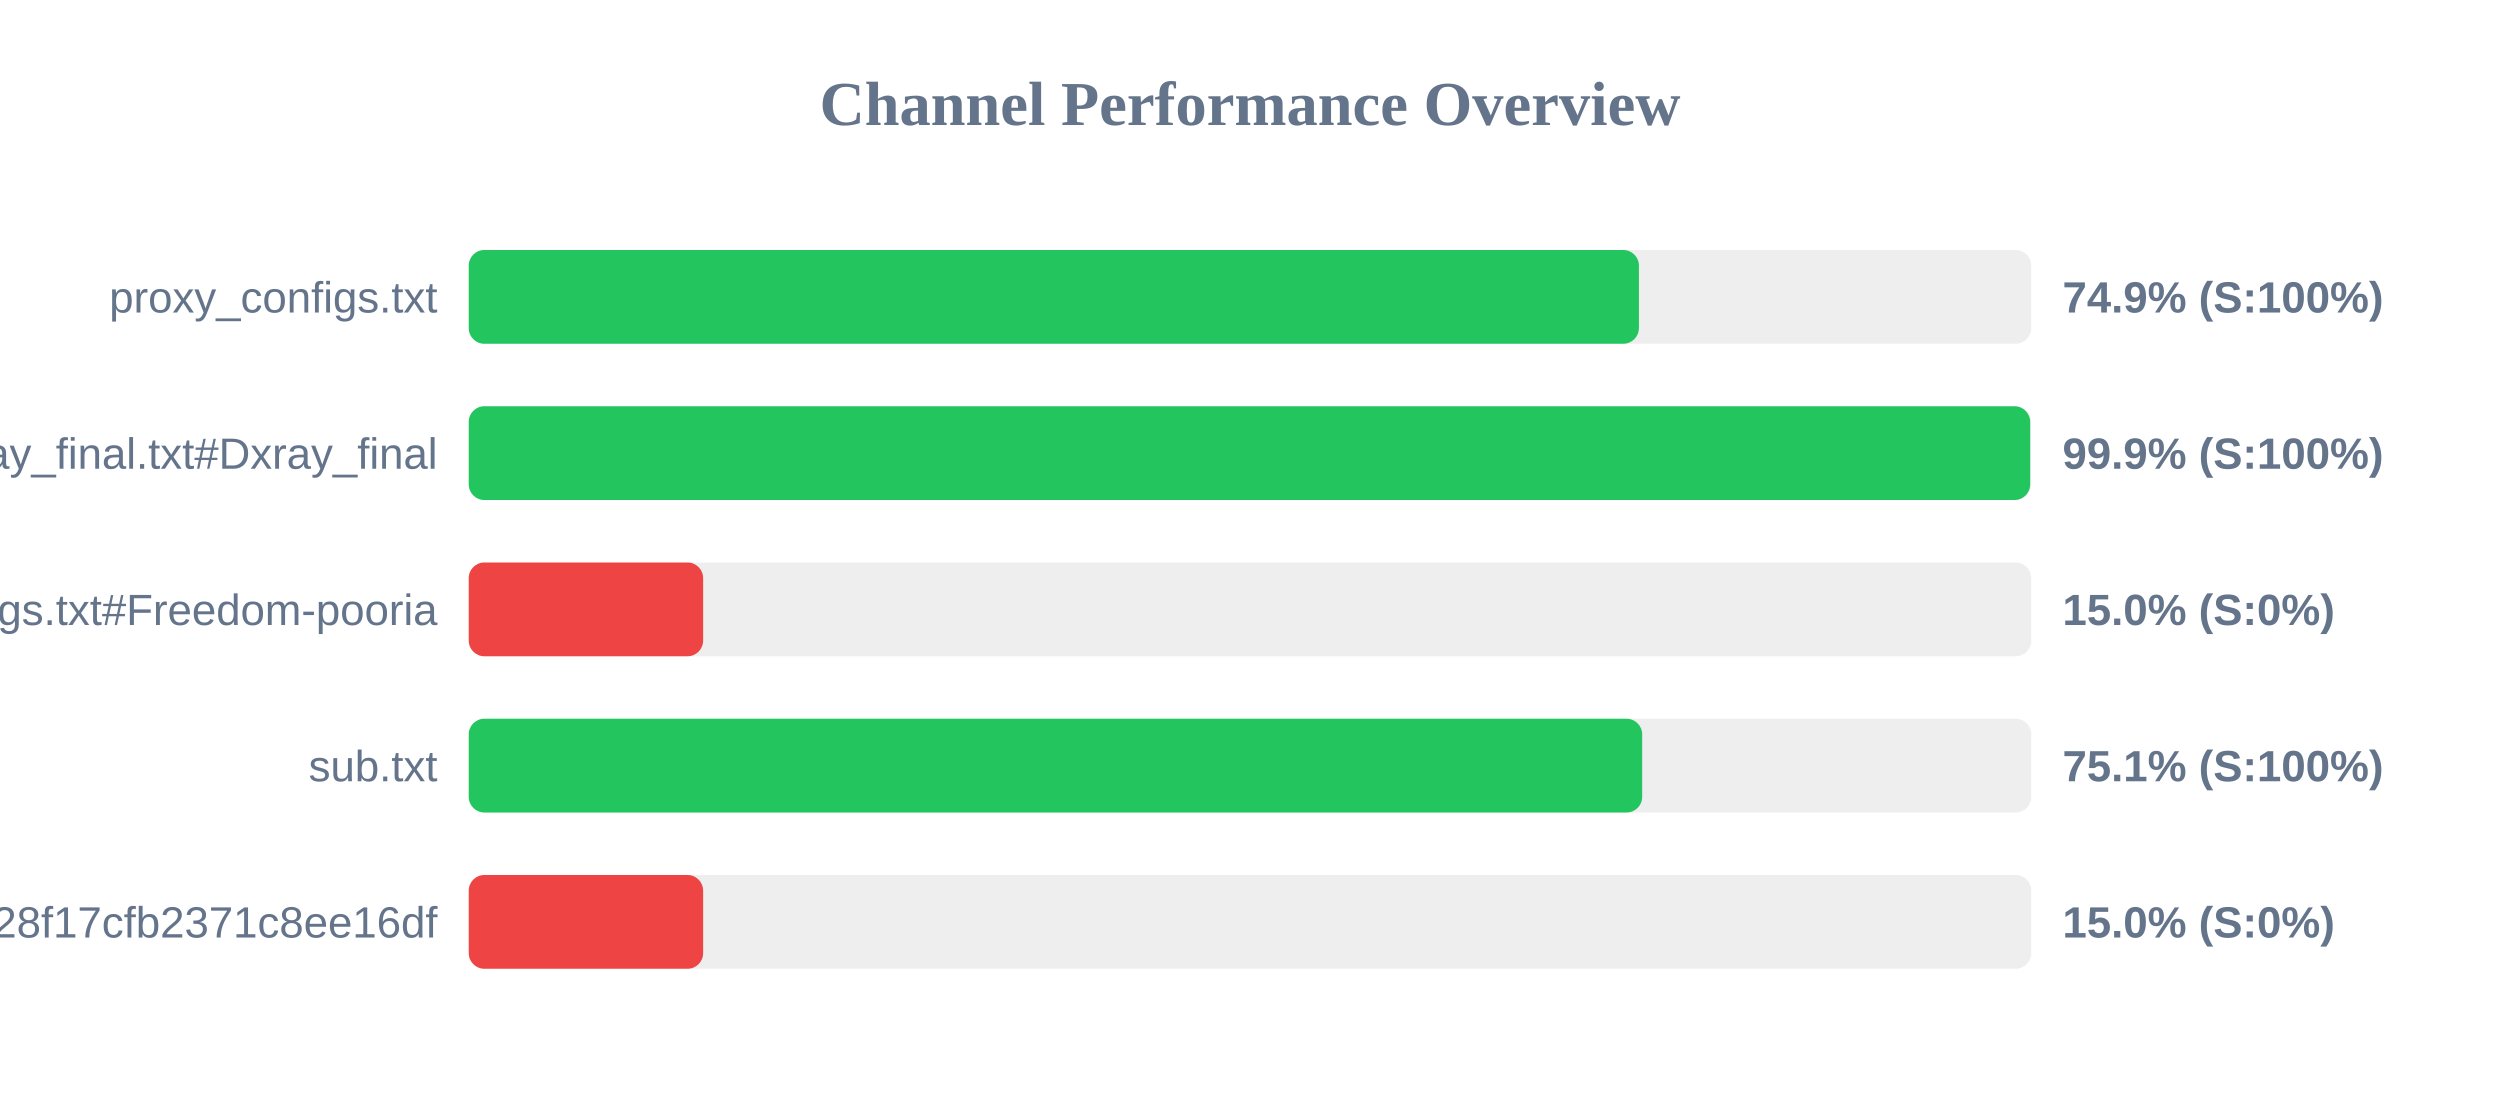
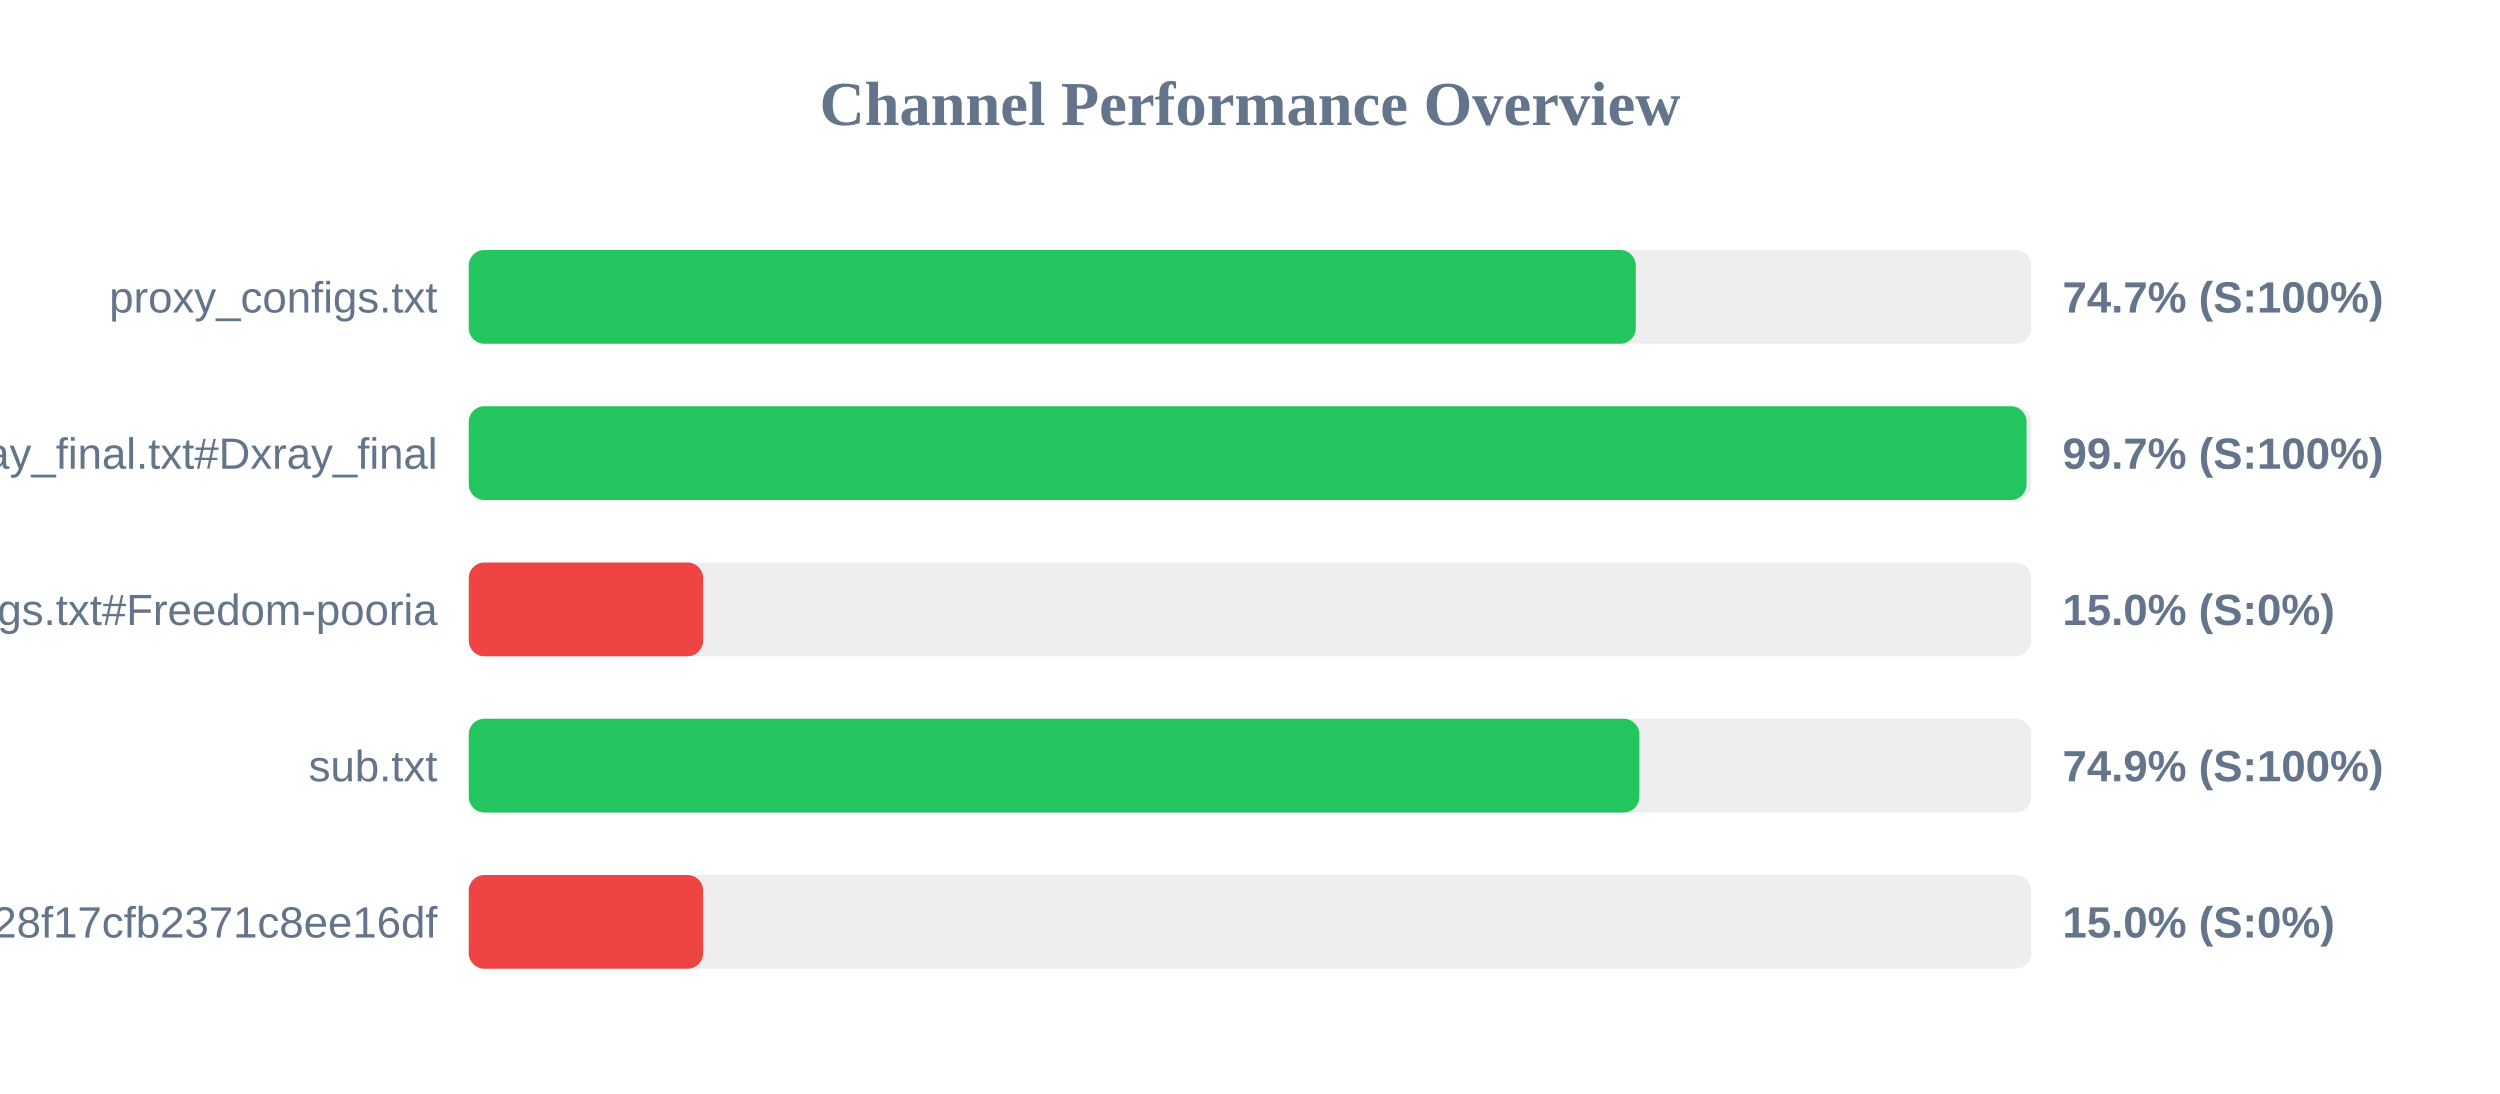
<svg xmlns="http://www.w3.org/2000/svg" width="800" height="350" version="1.1">
  <style>
        .row { font: 14px Arial; fill: #64748b; }
        .score { font: bold 14px Arial; fill: #64748b; }
    </style>
  <text x="400" y="40" text-anchor="middle" font-size="20px" font-weight="bold" fill="#64748b">Channel Performance Overview</text>
  <rect x="150" y="80" width="500" height="30" fill="#eee" rx="5" />
-   <rect x="150" y="80" width="374.45" height="30" fill="#22c55e" rx="5" />
+   <rect x="150" y="80" width="373.45" height="30" fill="#22c55e" rx="5" />
  <text x="140" y="100" text-anchor="end" class="row">proxy_configs.txt</text>
-   <text x="660" y="100" text-anchor="start" class="score">74.9% (S:100%)</text>
+   <text x="660" y="100" text-anchor="start" class="score">74.7% (S:100%)</text>
  <rect x="150" y="130" width="500" height="30" fill="#eee" rx="5" />
-   <rect x="150" y="130" width="499.65" height="30" fill="#22c55e" rx="5" />
+   <rect x="150" y="130" width="498.5" height="30" fill="#22c55e" rx="5" />
  <text x="140" y="150" text-anchor="end" class="row">xray_final.txt#Dxray_final</text>
-   <text x="660" y="150" text-anchor="start" class="score">99.9% (S:100%)</text>
+   <text x="660" y="150" text-anchor="start" class="score">99.7% (S:100%)</text>
  <rect x="150" y="180" width="500" height="30" fill="#eee" rx="5" />
  <rect x="150" y="180" width="75.0" height="30" fill="#ef4444" rx="5" />
  <text x="140" y="200" text-anchor="end" class="row">v2ray_configs.txt#Freedom-pooria</text>
  <text x="660" y="200" text-anchor="start" class="score">15.0% (S:0%)</text>
  <rect x="150" y="230" width="500" height="30" fill="#eee" rx="5" />
-   <rect x="150" y="230" width="375.5" height="30" fill="#22c55e" rx="5" />
+   <rect x="150" y="230" width="374.6" height="30" fill="#22c55e" rx="5" />
  <text x="140" y="250" text-anchor="end" class="row">sub.txt</text>
-   <text x="660" y="250" text-anchor="start" class="score">75.1% (S:100%)</text>
+   <text x="660" y="250" text-anchor="start" class="score">74.9% (S:100%)</text>
  <rect x="150" y="280" width="500" height="30" fill="#eee" rx="5" />
  <rect x="150" y="280" width="75.0" height="30" fill="#ef4444" rx="5" />
  <text x="140" y="300" text-anchor="end" class="row">?token=fedfed7b41b828f17cfb2371c8ee16df</text>
  <text x="660" y="300" text-anchor="start" class="score">15.0% (S:0%)</text>
</svg>
